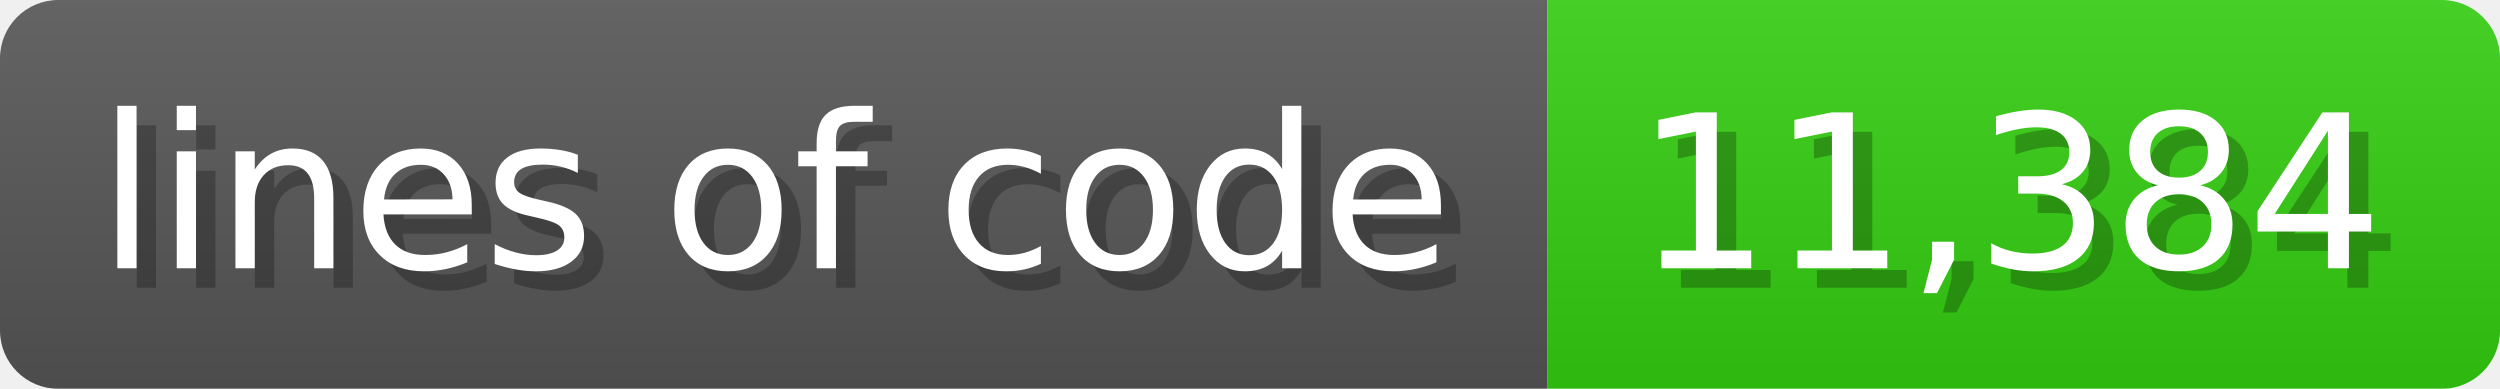
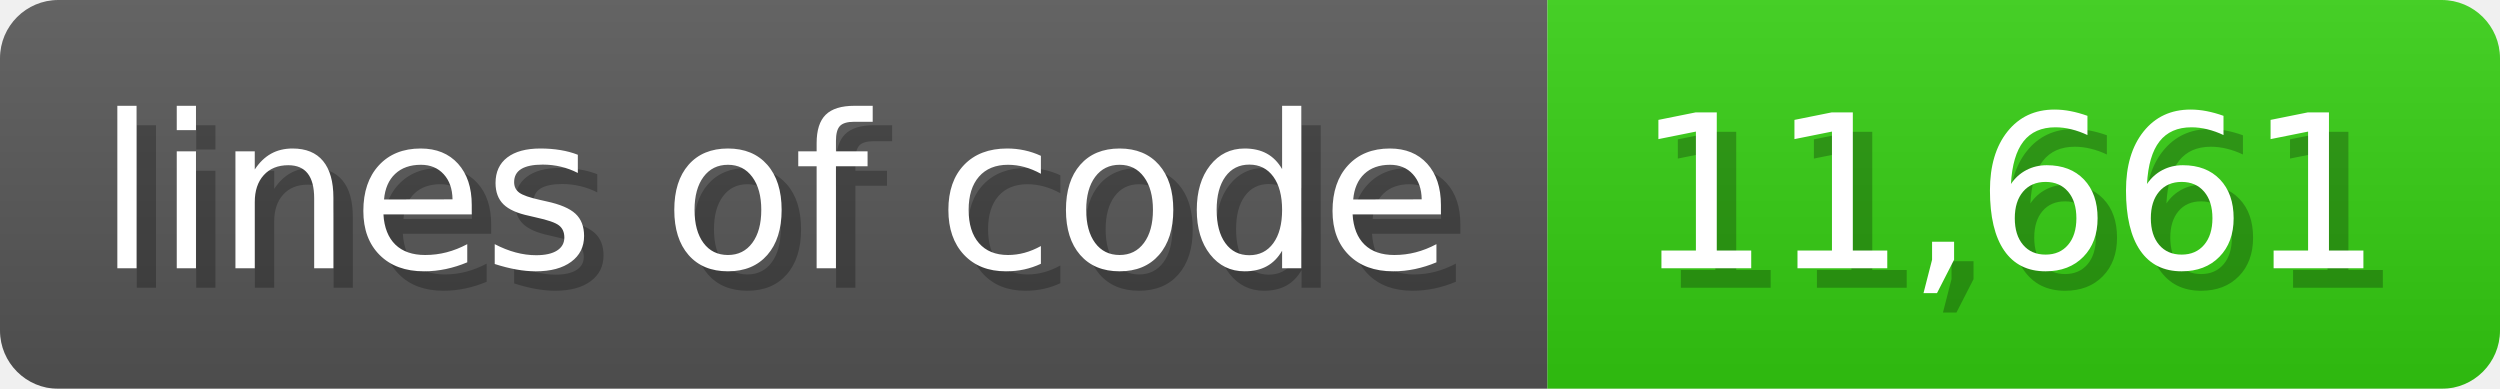
<svg xmlns="http://www.w3.org/2000/svg" width="128.6" height="20" viewBox="0 0 1286 200">
  <linearGradient id="a" x2="0" y2="100%">
    <stop offset="0" stop-opacity=".1" stop-color="#EEE" />
    <stop offset="1" stop-opacity=".1" />
  </linearGradient>
  <mask id="m">
    <rect width="1286" height="200" rx="30" fill="#FFF" />
  </mask>
  <g mask="url(#m)">
    <rect width="796" height="200" fill="#555" />
    <rect width="490" height="200" fill="#3C1" x="796" />
    <rect width="1286" height="200" fill="url(#a)" />
  </g>
  <g fill="#fff" text-anchor="start" font-family="Verdana,DejaVu Sans,sans-serif" font-size="110">
    <text x="60" y="148" textLength="696" fill="#000" opacity="0.25">lines of code</text>
    <text x="50" y="138" textLength="696">lines of code</text>
-     <text x="851" y="148" textLength="390" fill="#000" opacity="0.25">11,384</text>
-     <text x="841" y="138" textLength="390">11,384</text>
+     <text x="851" y="148" textLength="390" fill="#000" opacity="0.25">11,661</text>
+     <text x="841" y="138" textLength="390">11,661</text>
  </g>
</svg>
